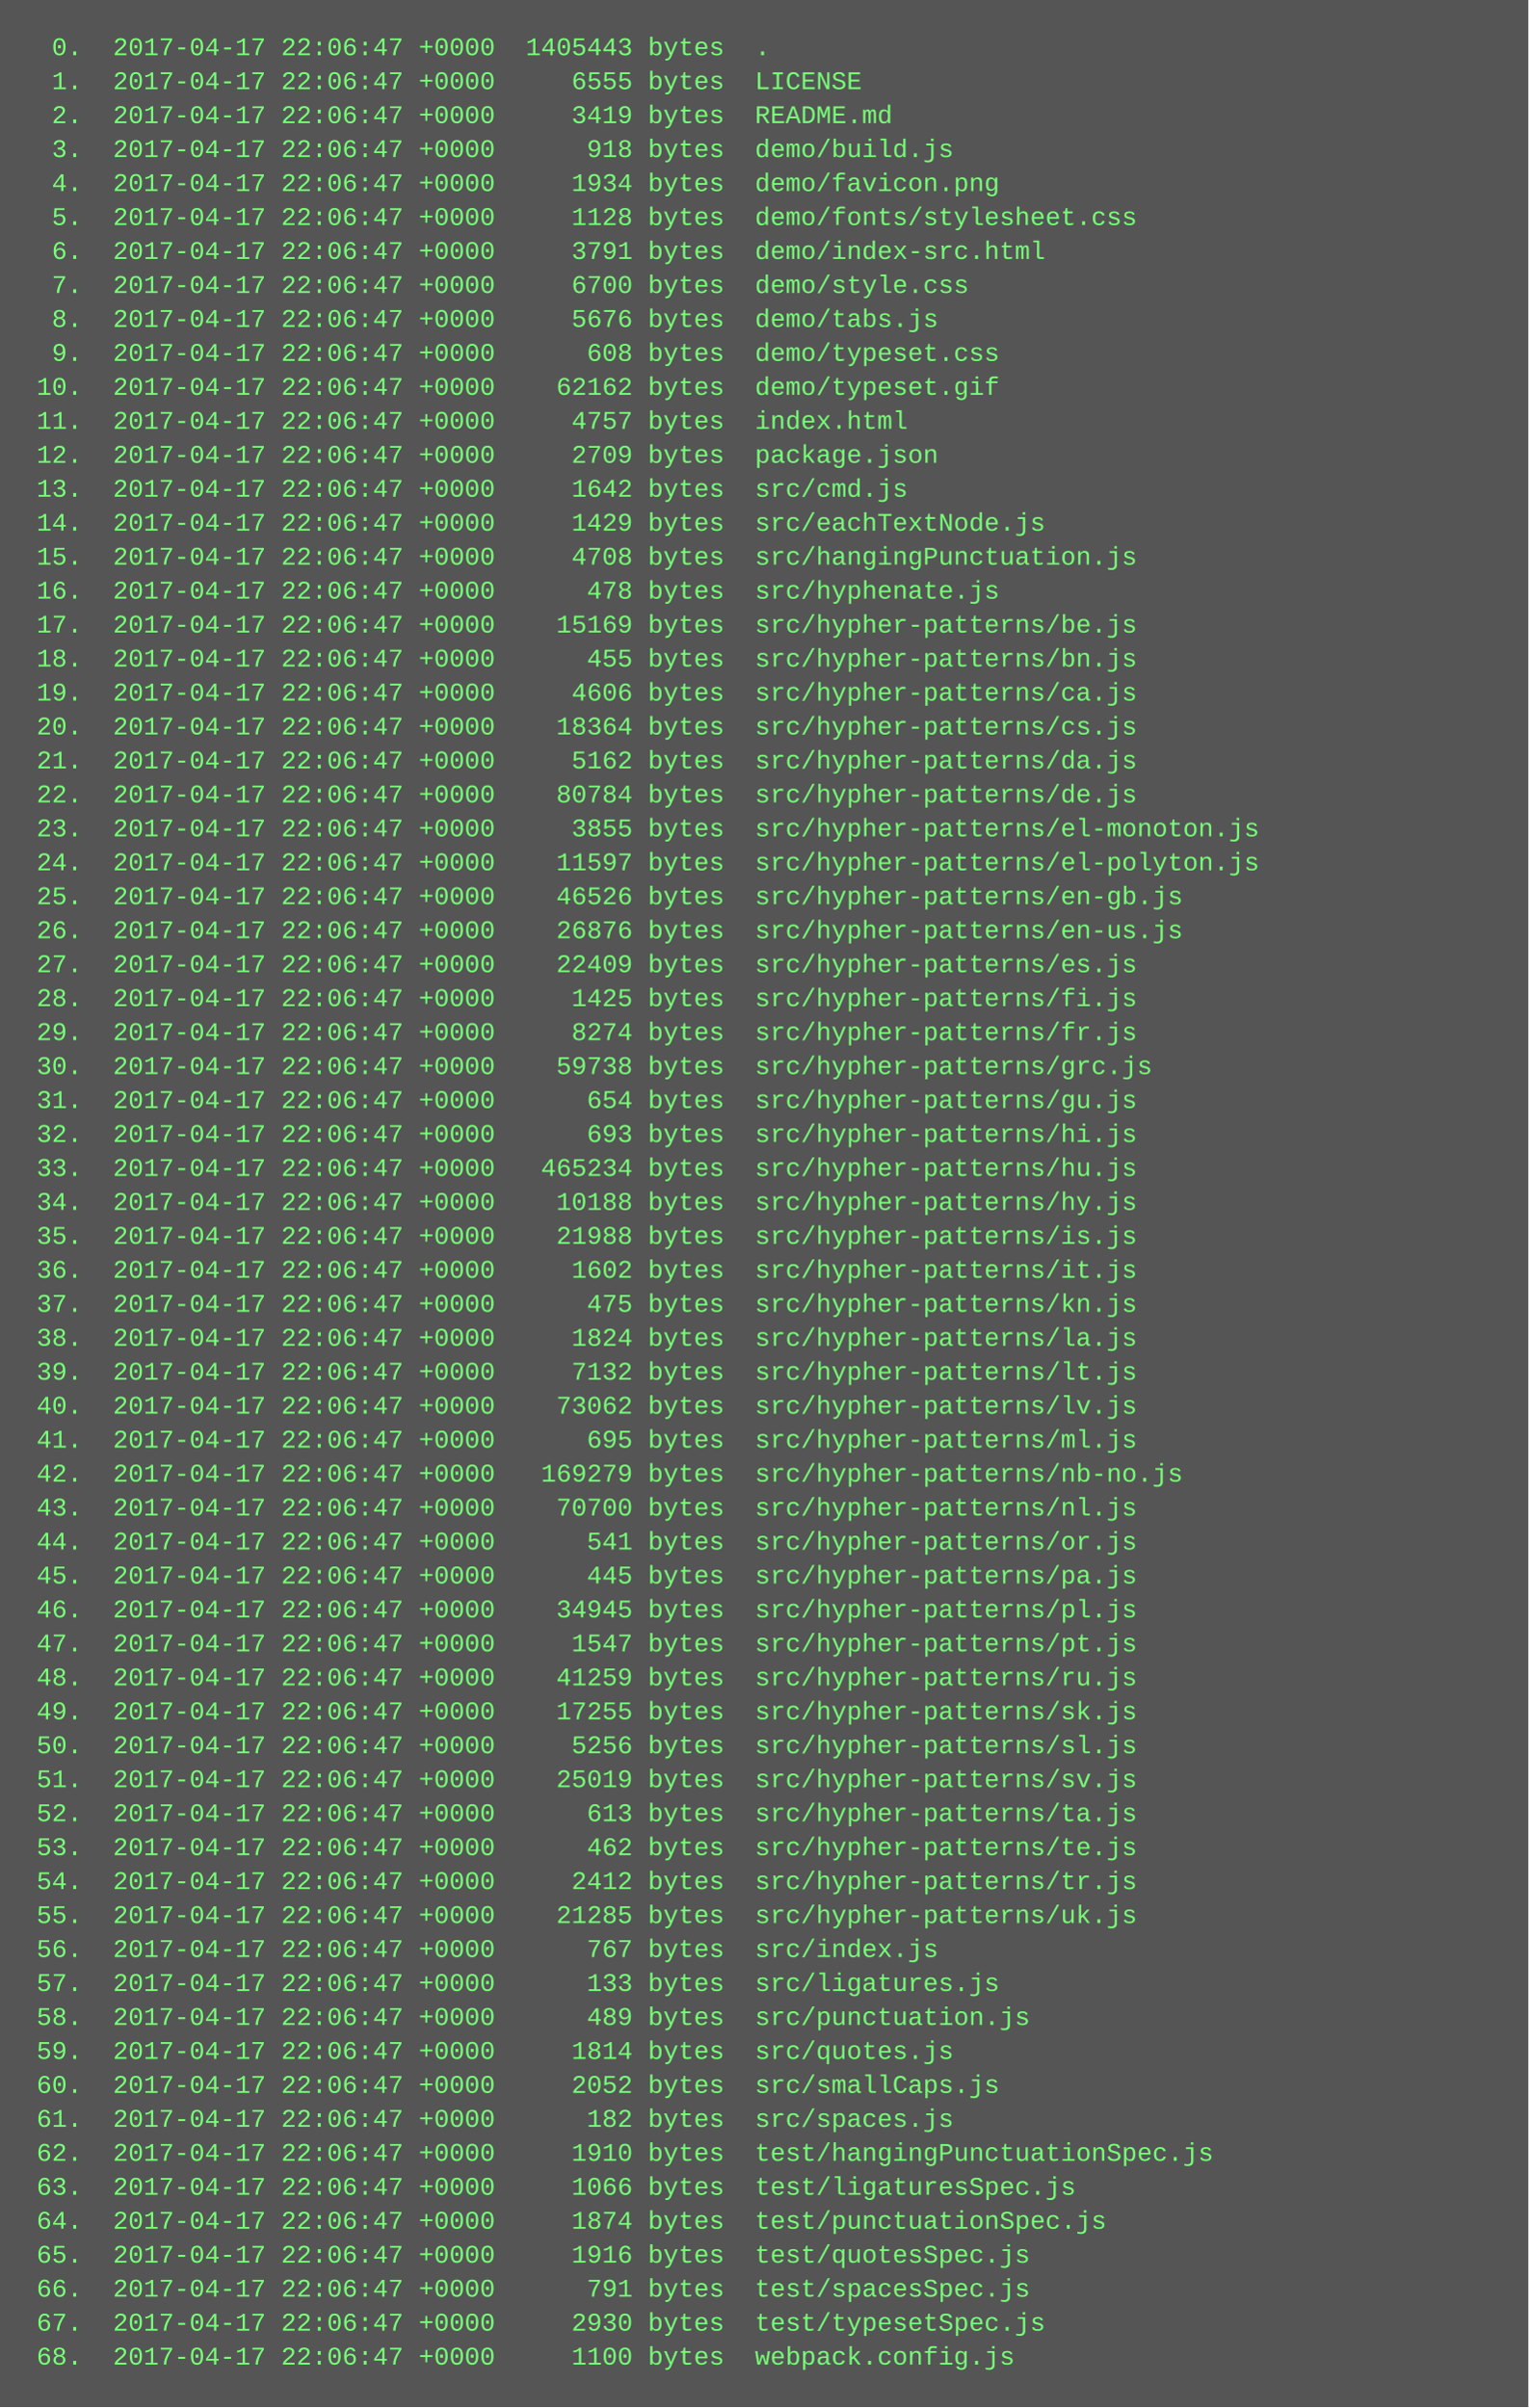
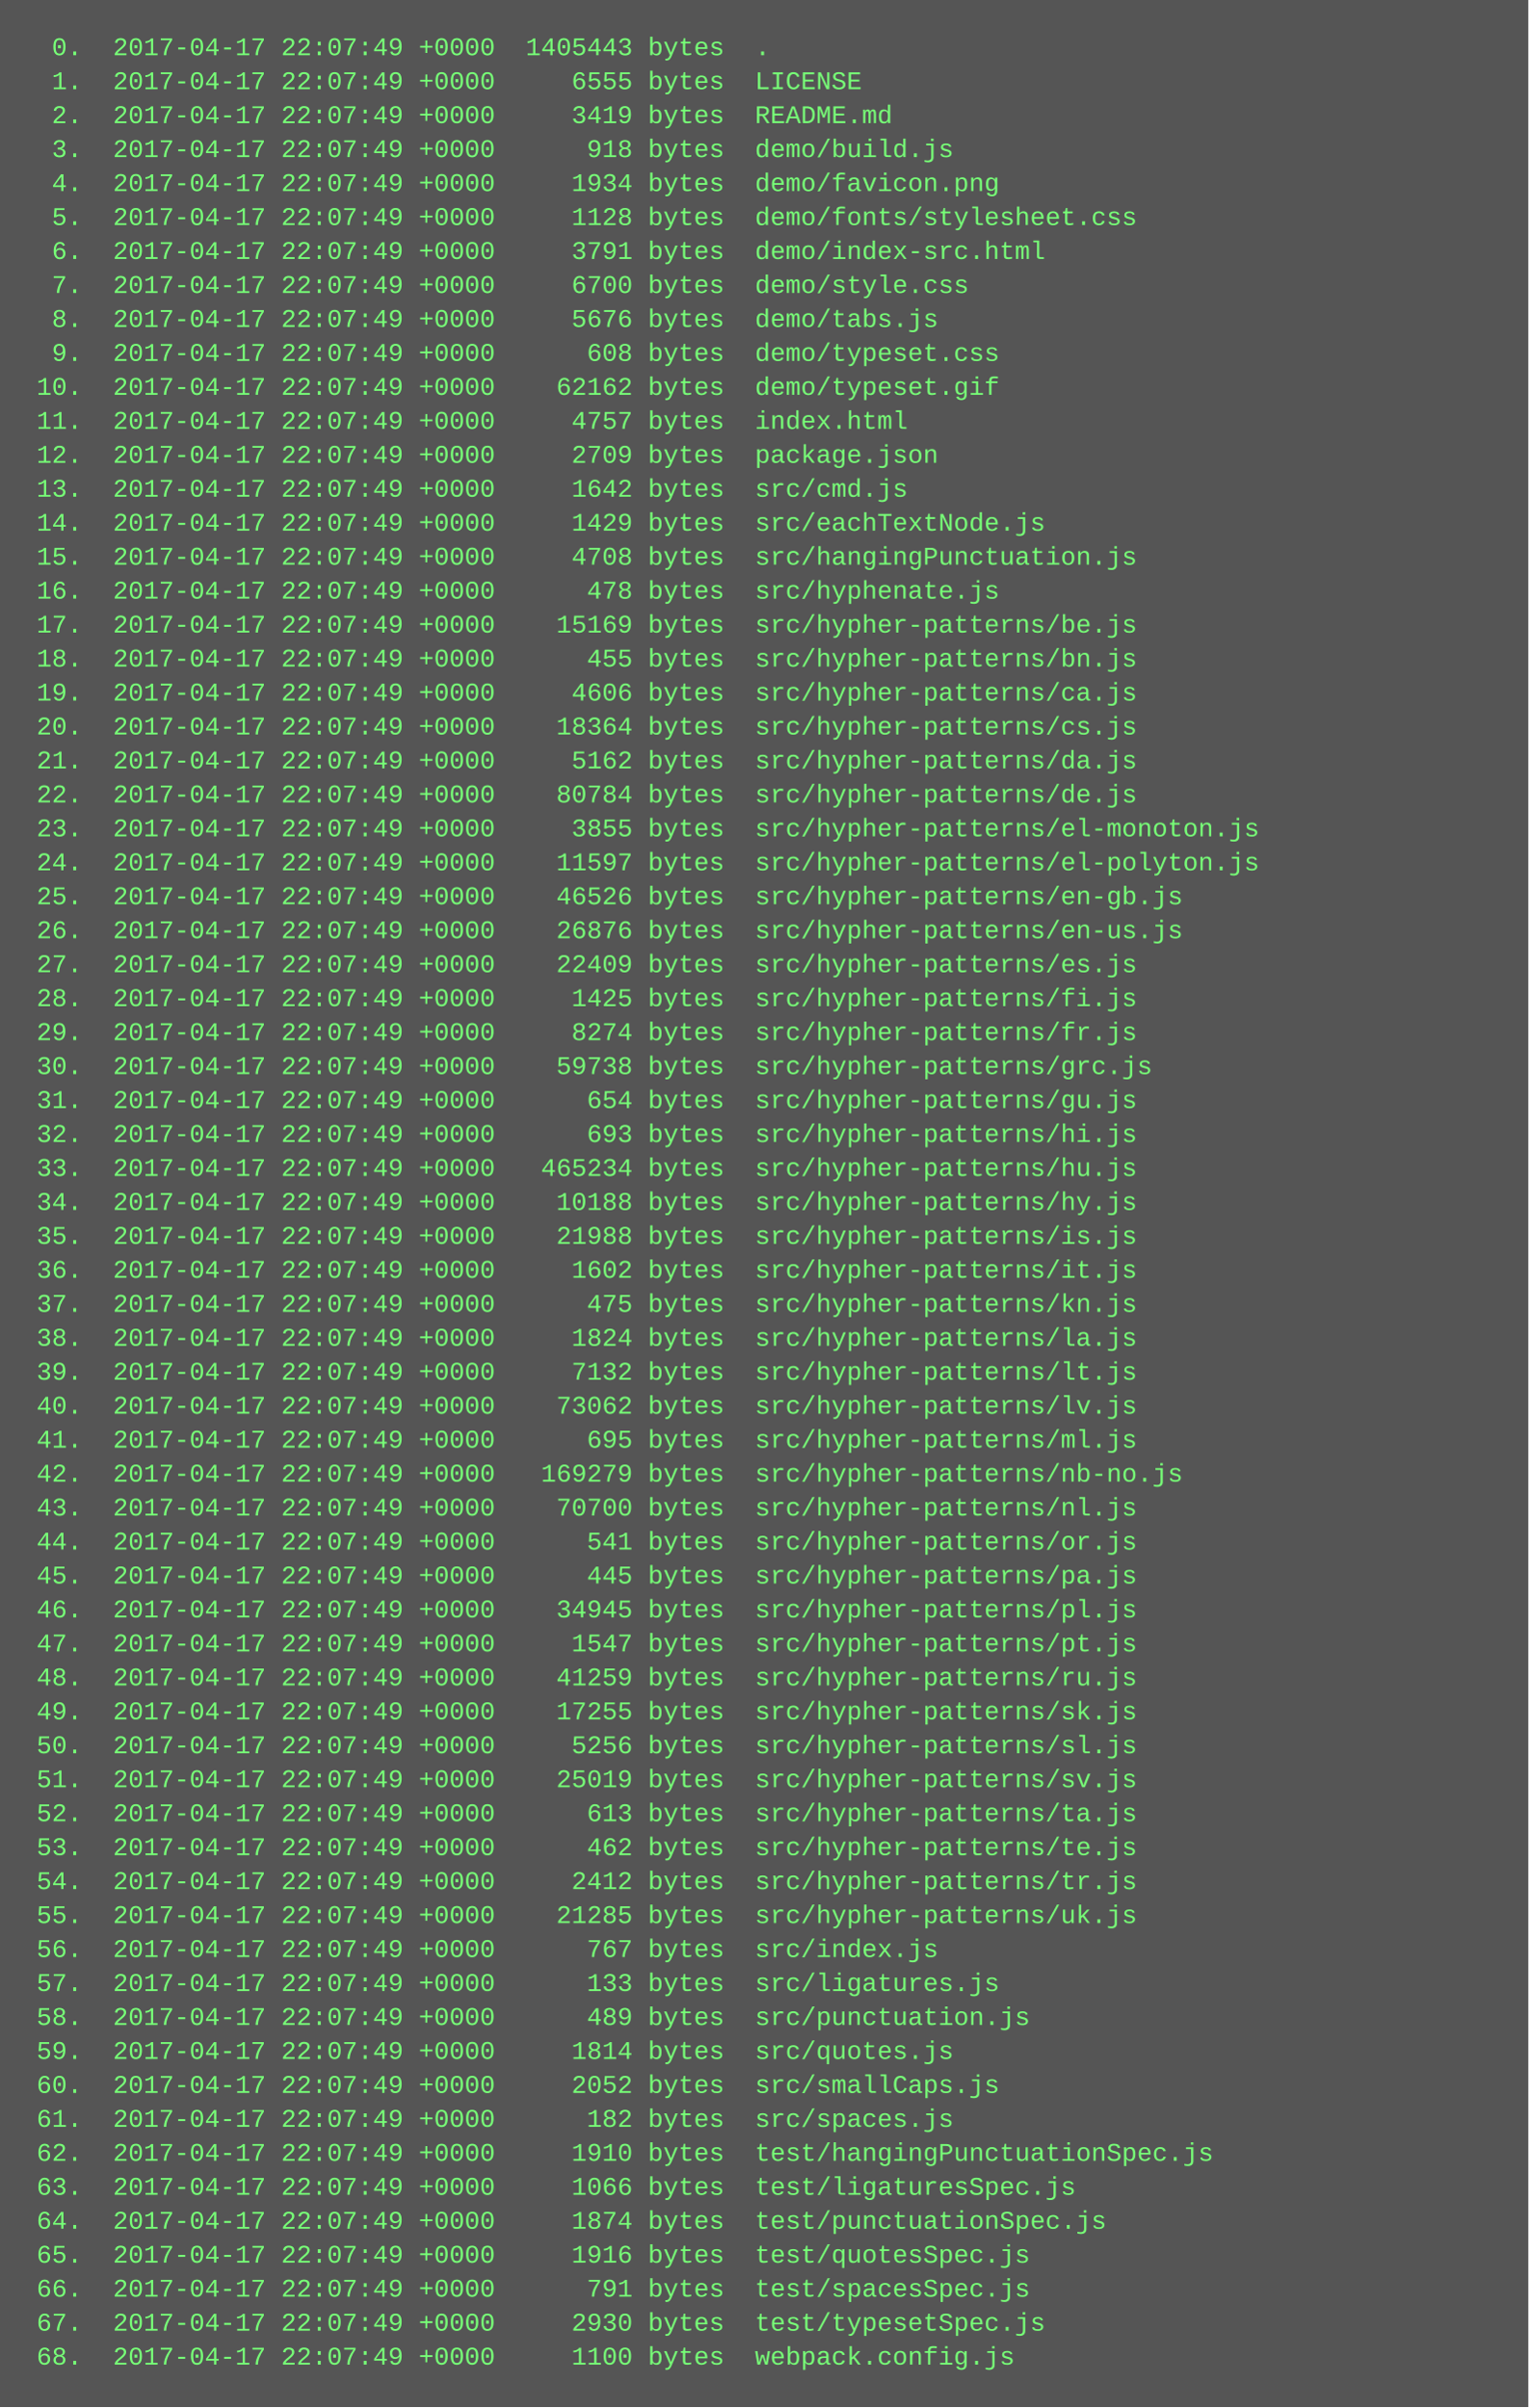
<svg xmlns="http://www.w3.org/2000/svg" height="1134" width="720">
  <rect height="1134" fill="#555" width="720" />
  <text fill="#7f7" font-family="Courier New" font-size="12" xml:space="preserve">
-     <tspan x="10" y="26">  0.  2017-04-17 22:06:47 +0000  1405443 bytes  .</tspan>
-     <tspan x="10" y="42">  1.  2017-04-17 22:06:47 +0000     6555 bytes  LICENSE</tspan>
-     <tspan x="10" y="58">  2.  2017-04-17 22:06:47 +0000     3419 bytes  README.md</tspan>
-     <tspan x="10" y="74">  3.  2017-04-17 22:06:47 +0000      918 bytes  demo/build.js</tspan>
-     <tspan x="10" y="90">  4.  2017-04-17 22:06:47 +0000     1934 bytes  demo/favicon.png</tspan>
-     <tspan x="10" y="106">  5.  2017-04-17 22:06:47 +0000     1128 bytes  demo/fonts/stylesheet.css</tspan>
-     <tspan x="10" y="122">  6.  2017-04-17 22:06:47 +0000     3791 bytes  demo/index-src.html</tspan>
-     <tspan x="10" y="138">  7.  2017-04-17 22:06:47 +0000     6700 bytes  demo/style.css</tspan>
-     <tspan x="10" y="154">  8.  2017-04-17 22:06:47 +0000     5676 bytes  demo/tabs.js</tspan>
-     <tspan x="10" y="170">  9.  2017-04-17 22:06:47 +0000      608 bytes  demo/typeset.css</tspan>
-     <tspan x="10" y="186"> 10.  2017-04-17 22:06:47 +0000    62162 bytes  demo/typeset.gif</tspan>
-     <tspan x="10" y="202"> 11.  2017-04-17 22:06:47 +0000     4757 bytes  index.html</tspan>
-     <tspan x="10" y="218"> 12.  2017-04-17 22:06:47 +0000     2709 bytes  package.json</tspan>
-     <tspan x="10" y="234"> 13.  2017-04-17 22:06:47 +0000     1642 bytes  src/cmd.js</tspan>
-     <tspan x="10" y="250"> 14.  2017-04-17 22:06:47 +0000     1429 bytes  src/eachTextNode.js</tspan>
-     <tspan x="10" y="266"> 15.  2017-04-17 22:06:47 +0000     4708 bytes  src/hangingPunctuation.js</tspan>
-     <tspan x="10" y="282"> 16.  2017-04-17 22:06:47 +0000      478 bytes  src/hyphenate.js</tspan>
-     <tspan x="10" y="298"> 17.  2017-04-17 22:06:47 +0000    15169 bytes  src/hypher-patterns/be.js</tspan>
-     <tspan x="10" y="314"> 18.  2017-04-17 22:06:47 +0000      455 bytes  src/hypher-patterns/bn.js</tspan>
-     <tspan x="10" y="330"> 19.  2017-04-17 22:06:47 +0000     4606 bytes  src/hypher-patterns/ca.js</tspan>
-     <tspan x="10" y="346"> 20.  2017-04-17 22:06:47 +0000    18364 bytes  src/hypher-patterns/cs.js</tspan>
-     <tspan x="10" y="362"> 21.  2017-04-17 22:06:47 +0000     5162 bytes  src/hypher-patterns/da.js</tspan>
-     <tspan x="10" y="378"> 22.  2017-04-17 22:06:47 +0000    80784 bytes  src/hypher-patterns/de.js</tspan>
-     <tspan x="10" y="394"> 23.  2017-04-17 22:06:47 +0000     3855 bytes  src/hypher-patterns/el-monoton.js</tspan>
-     <tspan x="10" y="410"> 24.  2017-04-17 22:06:47 +0000    11597 bytes  src/hypher-patterns/el-polyton.js</tspan>
-     <tspan x="10" y="426"> 25.  2017-04-17 22:06:47 +0000    46526 bytes  src/hypher-patterns/en-gb.js</tspan>
-     <tspan x="10" y="442"> 26.  2017-04-17 22:06:47 +0000    26876 bytes  src/hypher-patterns/en-us.js</tspan>
-     <tspan x="10" y="458"> 27.  2017-04-17 22:06:47 +0000    22409 bytes  src/hypher-patterns/es.js</tspan>
-     <tspan x="10" y="474"> 28.  2017-04-17 22:06:47 +0000     1425 bytes  src/hypher-patterns/fi.js</tspan>
-     <tspan x="10" y="490"> 29.  2017-04-17 22:06:47 +0000     8274 bytes  src/hypher-patterns/fr.js</tspan>
-     <tspan x="10" y="506"> 30.  2017-04-17 22:06:47 +0000    59738 bytes  src/hypher-patterns/grc.js</tspan>
-     <tspan x="10" y="522"> 31.  2017-04-17 22:06:47 +0000      654 bytes  src/hypher-patterns/gu.js</tspan>
-     <tspan x="10" y="538"> 32.  2017-04-17 22:06:47 +0000      693 bytes  src/hypher-patterns/hi.js</tspan>
-     <tspan x="10" y="554"> 33.  2017-04-17 22:06:47 +0000   465234 bytes  src/hypher-patterns/hu.js</tspan>
-     <tspan x="10" y="570"> 34.  2017-04-17 22:06:47 +0000    10188 bytes  src/hypher-patterns/hy.js</tspan>
-     <tspan x="10" y="586"> 35.  2017-04-17 22:06:47 +0000    21988 bytes  src/hypher-patterns/is.js</tspan>
-     <tspan x="10" y="602"> 36.  2017-04-17 22:06:47 +0000     1602 bytes  src/hypher-patterns/it.js</tspan>
-     <tspan x="10" y="618"> 37.  2017-04-17 22:06:47 +0000      475 bytes  src/hypher-patterns/kn.js</tspan>
-     <tspan x="10" y="634"> 38.  2017-04-17 22:06:47 +0000     1824 bytes  src/hypher-patterns/la.js</tspan>
-     <tspan x="10" y="650"> 39.  2017-04-17 22:06:47 +0000     7132 bytes  src/hypher-patterns/lt.js</tspan>
-     <tspan x="10" y="666"> 40.  2017-04-17 22:06:47 +0000    73062 bytes  src/hypher-patterns/lv.js</tspan>
-     <tspan x="10" y="682"> 41.  2017-04-17 22:06:47 +0000      695 bytes  src/hypher-patterns/ml.js</tspan>
-     <tspan x="10" y="698"> 42.  2017-04-17 22:06:47 +0000   169279 bytes  src/hypher-patterns/nb-no.js</tspan>
-     <tspan x="10" y="714"> 43.  2017-04-17 22:06:47 +0000    70700 bytes  src/hypher-patterns/nl.js</tspan>
-     <tspan x="10" y="730"> 44.  2017-04-17 22:06:47 +0000      541 bytes  src/hypher-patterns/or.js</tspan>
-     <tspan x="10" y="746"> 45.  2017-04-17 22:06:47 +0000      445 bytes  src/hypher-patterns/pa.js</tspan>
-     <tspan x="10" y="762"> 46.  2017-04-17 22:06:47 +0000    34945 bytes  src/hypher-patterns/pl.js</tspan>
-     <tspan x="10" y="778"> 47.  2017-04-17 22:06:47 +0000     1547 bytes  src/hypher-patterns/pt.js</tspan>
-     <tspan x="10" y="794"> 48.  2017-04-17 22:06:47 +0000    41259 bytes  src/hypher-patterns/ru.js</tspan>
-     <tspan x="10" y="810"> 49.  2017-04-17 22:06:47 +0000    17255 bytes  src/hypher-patterns/sk.js</tspan>
-     <tspan x="10" y="826"> 50.  2017-04-17 22:06:47 +0000     5256 bytes  src/hypher-patterns/sl.js</tspan>
-     <tspan x="10" y="842"> 51.  2017-04-17 22:06:47 +0000    25019 bytes  src/hypher-patterns/sv.js</tspan>
-     <tspan x="10" y="858"> 52.  2017-04-17 22:06:47 +0000      613 bytes  src/hypher-patterns/ta.js</tspan>
-     <tspan x="10" y="874"> 53.  2017-04-17 22:06:47 +0000      462 bytes  src/hypher-patterns/te.js</tspan>
-     <tspan x="10" y="890"> 54.  2017-04-17 22:06:47 +0000     2412 bytes  src/hypher-patterns/tr.js</tspan>
-     <tspan x="10" y="906"> 55.  2017-04-17 22:06:47 +0000    21285 bytes  src/hypher-patterns/uk.js</tspan>
-     <tspan x="10" y="922"> 56.  2017-04-17 22:06:47 +0000      767 bytes  src/index.js</tspan>
-     <tspan x="10" y="938"> 57.  2017-04-17 22:06:47 +0000      133 bytes  src/ligatures.js</tspan>
-     <tspan x="10" y="954"> 58.  2017-04-17 22:06:47 +0000      489 bytes  src/punctuation.js</tspan>
-     <tspan x="10" y="970"> 59.  2017-04-17 22:06:47 +0000     1814 bytes  src/quotes.js</tspan>
-     <tspan x="10" y="986"> 60.  2017-04-17 22:06:47 +0000     2052 bytes  src/smallCaps.js</tspan>
-     <tspan x="10" y="1002"> 61.  2017-04-17 22:06:47 +0000      182 bytes  src/spaces.js</tspan>
-     <tspan x="10" y="1018"> 62.  2017-04-17 22:06:47 +0000     1910 bytes  test/hangingPunctuationSpec.js</tspan>
-     <tspan x="10" y="1034"> 63.  2017-04-17 22:06:47 +0000     1066 bytes  test/ligaturesSpec.js</tspan>
-     <tspan x="10" y="1050"> 64.  2017-04-17 22:06:47 +0000     1874 bytes  test/punctuationSpec.js</tspan>
-     <tspan x="10" y="1066"> 65.  2017-04-17 22:06:47 +0000     1916 bytes  test/quotesSpec.js</tspan>
-     <tspan x="10" y="1082"> 66.  2017-04-17 22:06:47 +0000      791 bytes  test/spacesSpec.js</tspan>
-     <tspan x="10" y="1098"> 67.  2017-04-17 22:06:47 +0000     2930 bytes  test/typesetSpec.js</tspan>
-     <tspan x="10" y="1114"> 68.  2017-04-17 22:06:47 +0000     1100 bytes  webpack.config.js</tspan>
+     <tspan x="10" y="26">  0.  2017-04-17 22:07:49 +0000  1405443 bytes  .</tspan>
+     <tspan x="10" y="42">  1.  2017-04-17 22:07:49 +0000     6555 bytes  LICENSE</tspan>
+     <tspan x="10" y="58">  2.  2017-04-17 22:07:49 +0000     3419 bytes  README.md</tspan>
+     <tspan x="10" y="74">  3.  2017-04-17 22:07:49 +0000      918 bytes  demo/build.js</tspan>
+     <tspan x="10" y="90">  4.  2017-04-17 22:07:49 +0000     1934 bytes  demo/favicon.png</tspan>
+     <tspan x="10" y="106">  5.  2017-04-17 22:07:49 +0000     1128 bytes  demo/fonts/stylesheet.css</tspan>
+     <tspan x="10" y="122">  6.  2017-04-17 22:07:49 +0000     3791 bytes  demo/index-src.html</tspan>
+     <tspan x="10" y="138">  7.  2017-04-17 22:07:49 +0000     6700 bytes  demo/style.css</tspan>
+     <tspan x="10" y="154">  8.  2017-04-17 22:07:49 +0000     5676 bytes  demo/tabs.js</tspan>
+     <tspan x="10" y="170">  9.  2017-04-17 22:07:49 +0000      608 bytes  demo/typeset.css</tspan>
+     <tspan x="10" y="186"> 10.  2017-04-17 22:07:49 +0000    62162 bytes  demo/typeset.gif</tspan>
+     <tspan x="10" y="202"> 11.  2017-04-17 22:07:49 +0000     4757 bytes  index.html</tspan>
+     <tspan x="10" y="218"> 12.  2017-04-17 22:07:49 +0000     2709 bytes  package.json</tspan>
+     <tspan x="10" y="234"> 13.  2017-04-17 22:07:49 +0000     1642 bytes  src/cmd.js</tspan>
+     <tspan x="10" y="250"> 14.  2017-04-17 22:07:49 +0000     1429 bytes  src/eachTextNode.js</tspan>
+     <tspan x="10" y="266"> 15.  2017-04-17 22:07:49 +0000     4708 bytes  src/hangingPunctuation.js</tspan>
+     <tspan x="10" y="282"> 16.  2017-04-17 22:07:49 +0000      478 bytes  src/hyphenate.js</tspan>
+     <tspan x="10" y="298"> 17.  2017-04-17 22:07:49 +0000    15169 bytes  src/hypher-patterns/be.js</tspan>
+     <tspan x="10" y="314"> 18.  2017-04-17 22:07:49 +0000      455 bytes  src/hypher-patterns/bn.js</tspan>
+     <tspan x="10" y="330"> 19.  2017-04-17 22:07:49 +0000     4606 bytes  src/hypher-patterns/ca.js</tspan>
+     <tspan x="10" y="346"> 20.  2017-04-17 22:07:49 +0000    18364 bytes  src/hypher-patterns/cs.js</tspan>
+     <tspan x="10" y="362"> 21.  2017-04-17 22:07:49 +0000     5162 bytes  src/hypher-patterns/da.js</tspan>
+     <tspan x="10" y="378"> 22.  2017-04-17 22:07:49 +0000    80784 bytes  src/hypher-patterns/de.js</tspan>
+     <tspan x="10" y="394"> 23.  2017-04-17 22:07:49 +0000     3855 bytes  src/hypher-patterns/el-monoton.js</tspan>
+     <tspan x="10" y="410"> 24.  2017-04-17 22:07:49 +0000    11597 bytes  src/hypher-patterns/el-polyton.js</tspan>
+     <tspan x="10" y="426"> 25.  2017-04-17 22:07:49 +0000    46526 bytes  src/hypher-patterns/en-gb.js</tspan>
+     <tspan x="10" y="442"> 26.  2017-04-17 22:07:49 +0000    26876 bytes  src/hypher-patterns/en-us.js</tspan>
+     <tspan x="10" y="458"> 27.  2017-04-17 22:07:49 +0000    22409 bytes  src/hypher-patterns/es.js</tspan>
+     <tspan x="10" y="474"> 28.  2017-04-17 22:07:49 +0000     1425 bytes  src/hypher-patterns/fi.js</tspan>
+     <tspan x="10" y="490"> 29.  2017-04-17 22:07:49 +0000     8274 bytes  src/hypher-patterns/fr.js</tspan>
+     <tspan x="10" y="506"> 30.  2017-04-17 22:07:49 +0000    59738 bytes  src/hypher-patterns/grc.js</tspan>
+     <tspan x="10" y="522"> 31.  2017-04-17 22:07:49 +0000      654 bytes  src/hypher-patterns/gu.js</tspan>
+     <tspan x="10" y="538"> 32.  2017-04-17 22:07:49 +0000      693 bytes  src/hypher-patterns/hi.js</tspan>
+     <tspan x="10" y="554"> 33.  2017-04-17 22:07:49 +0000   465234 bytes  src/hypher-patterns/hu.js</tspan>
+     <tspan x="10" y="570"> 34.  2017-04-17 22:07:49 +0000    10188 bytes  src/hypher-patterns/hy.js</tspan>
+     <tspan x="10" y="586"> 35.  2017-04-17 22:07:49 +0000    21988 bytes  src/hypher-patterns/is.js</tspan>
+     <tspan x="10" y="602"> 36.  2017-04-17 22:07:49 +0000     1602 bytes  src/hypher-patterns/it.js</tspan>
+     <tspan x="10" y="618"> 37.  2017-04-17 22:07:49 +0000      475 bytes  src/hypher-patterns/kn.js</tspan>
+     <tspan x="10" y="634"> 38.  2017-04-17 22:07:49 +0000     1824 bytes  src/hypher-patterns/la.js</tspan>
+     <tspan x="10" y="650"> 39.  2017-04-17 22:07:49 +0000     7132 bytes  src/hypher-patterns/lt.js</tspan>
+     <tspan x="10" y="666"> 40.  2017-04-17 22:07:49 +0000    73062 bytes  src/hypher-patterns/lv.js</tspan>
+     <tspan x="10" y="682"> 41.  2017-04-17 22:07:49 +0000      695 bytes  src/hypher-patterns/ml.js</tspan>
+     <tspan x="10" y="698"> 42.  2017-04-17 22:07:49 +0000   169279 bytes  src/hypher-patterns/nb-no.js</tspan>
+     <tspan x="10" y="714"> 43.  2017-04-17 22:07:49 +0000    70700 bytes  src/hypher-patterns/nl.js</tspan>
+     <tspan x="10" y="730"> 44.  2017-04-17 22:07:49 +0000      541 bytes  src/hypher-patterns/or.js</tspan>
+     <tspan x="10" y="746"> 45.  2017-04-17 22:07:49 +0000      445 bytes  src/hypher-patterns/pa.js</tspan>
+     <tspan x="10" y="762"> 46.  2017-04-17 22:07:49 +0000    34945 bytes  src/hypher-patterns/pl.js</tspan>
+     <tspan x="10" y="778"> 47.  2017-04-17 22:07:49 +0000     1547 bytes  src/hypher-patterns/pt.js</tspan>
+     <tspan x="10" y="794"> 48.  2017-04-17 22:07:49 +0000    41259 bytes  src/hypher-patterns/ru.js</tspan>
+     <tspan x="10" y="810"> 49.  2017-04-17 22:07:49 +0000    17255 bytes  src/hypher-patterns/sk.js</tspan>
+     <tspan x="10" y="826"> 50.  2017-04-17 22:07:49 +0000     5256 bytes  src/hypher-patterns/sl.js</tspan>
+     <tspan x="10" y="842"> 51.  2017-04-17 22:07:49 +0000    25019 bytes  src/hypher-patterns/sv.js</tspan>
+     <tspan x="10" y="858"> 52.  2017-04-17 22:07:49 +0000      613 bytes  src/hypher-patterns/ta.js</tspan>
+     <tspan x="10" y="874"> 53.  2017-04-17 22:07:49 +0000      462 bytes  src/hypher-patterns/te.js</tspan>
+     <tspan x="10" y="890"> 54.  2017-04-17 22:07:49 +0000     2412 bytes  src/hypher-patterns/tr.js</tspan>
+     <tspan x="10" y="906"> 55.  2017-04-17 22:07:49 +0000    21285 bytes  src/hypher-patterns/uk.js</tspan>
+     <tspan x="10" y="922"> 56.  2017-04-17 22:07:49 +0000      767 bytes  src/index.js</tspan>
+     <tspan x="10" y="938"> 57.  2017-04-17 22:07:49 +0000      133 bytes  src/ligatures.js</tspan>
+     <tspan x="10" y="954"> 58.  2017-04-17 22:07:49 +0000      489 bytes  src/punctuation.js</tspan>
+     <tspan x="10" y="970"> 59.  2017-04-17 22:07:49 +0000     1814 bytes  src/quotes.js</tspan>
+     <tspan x="10" y="986"> 60.  2017-04-17 22:07:49 +0000     2052 bytes  src/smallCaps.js</tspan>
+     <tspan x="10" y="1002"> 61.  2017-04-17 22:07:49 +0000      182 bytes  src/spaces.js</tspan>
+     <tspan x="10" y="1018"> 62.  2017-04-17 22:07:49 +0000     1910 bytes  test/hangingPunctuationSpec.js</tspan>
+     <tspan x="10" y="1034"> 63.  2017-04-17 22:07:49 +0000     1066 bytes  test/ligaturesSpec.js</tspan>
+     <tspan x="10" y="1050"> 64.  2017-04-17 22:07:49 +0000     1874 bytes  test/punctuationSpec.js</tspan>
+     <tspan x="10" y="1066"> 65.  2017-04-17 22:07:49 +0000     1916 bytes  test/quotesSpec.js</tspan>
+     <tspan x="10" y="1082"> 66.  2017-04-17 22:07:49 +0000      791 bytes  test/spacesSpec.js</tspan>
+     <tspan x="10" y="1098"> 67.  2017-04-17 22:07:49 +0000     2930 bytes  test/typesetSpec.js</tspan>
+     <tspan x="10" y="1114"> 68.  2017-04-17 22:07:49 +0000     1100 bytes  webpack.config.js</tspan>
  </text>
</svg>
